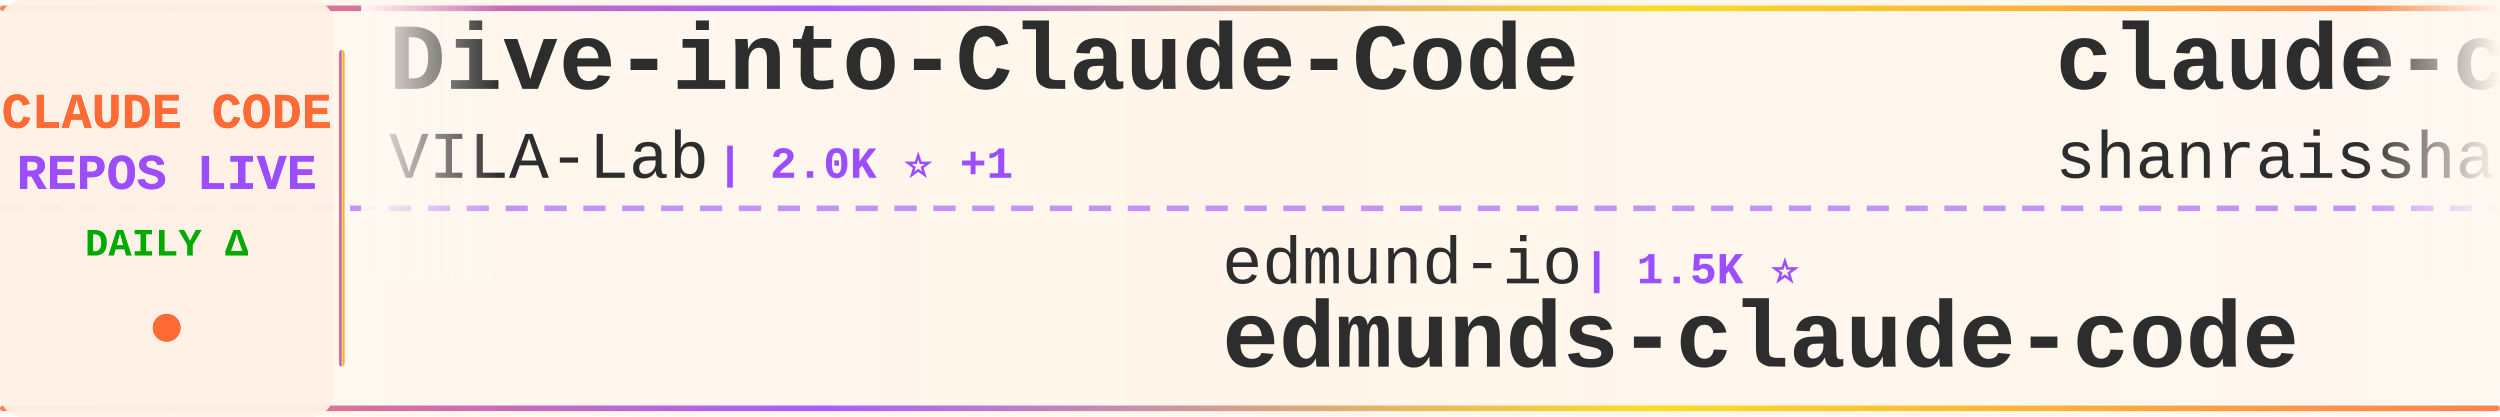
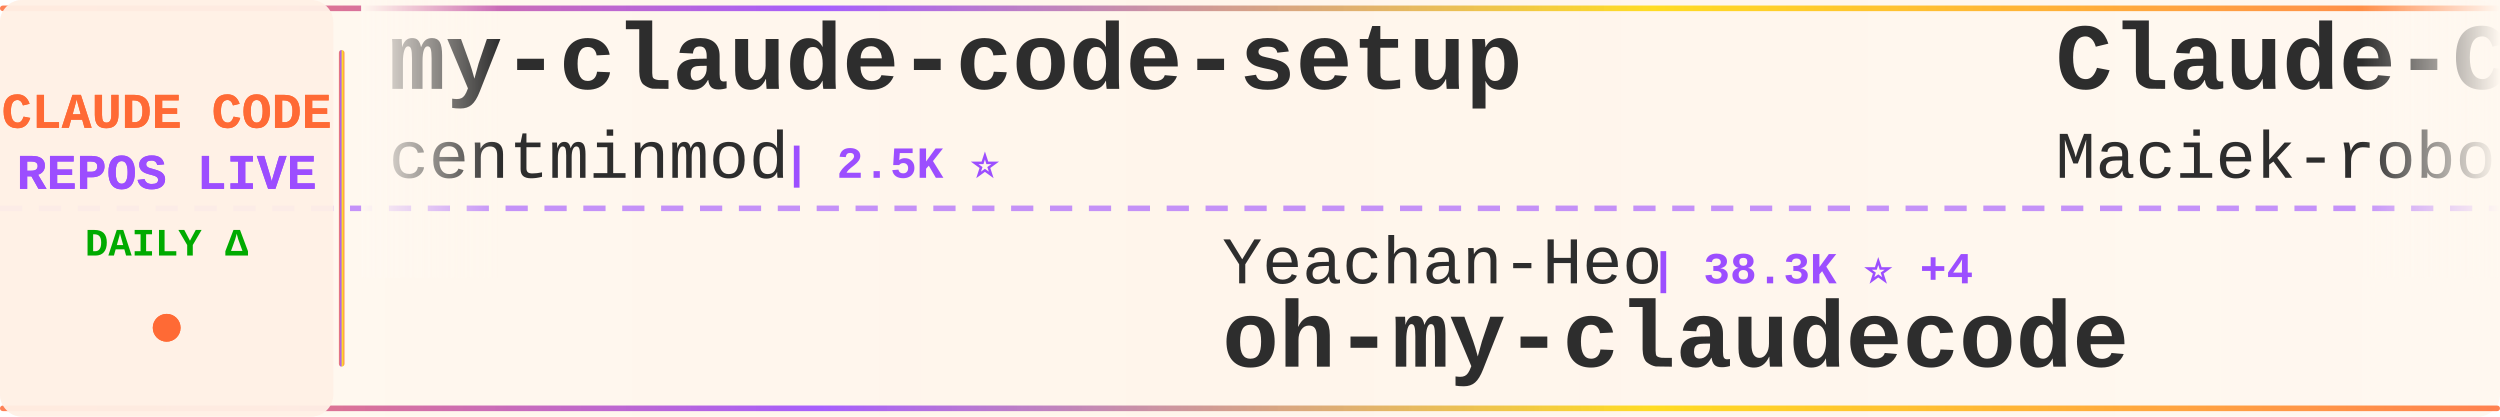
<svg xmlns="http://www.w3.org/2000/svg" width="900" height="150">
  <defs>
    <linearGradient id="tickerBg" x1="0%" y1="0%" x2="100%" y2="0%">
      <stop offset="0%" style="stop-color:#fff8f0;stop-opacity:0.98" />
      <stop offset="50%" style="stop-color:#fff5eb;stop-opacity:1" />
      <stop offset="100%" style="stop-color:#fff8f0;stop-opacity:0.98" />
    </linearGradient>
    <linearGradient id="borderGrad" x1="0%" y1="0%" x2="100%" y2="0%">
      <stop offset="0%" style="stop-color:#FF6B35;stop-opacity:0.85">
        <animate attributeName="stop-opacity" values="0.85;1;0.85" dur="2s" repeatCount="indefinite" />
      </stop>
      <stop offset="33%" style="stop-color:#9C4EFF;stop-opacity:0.9">
        <animate attributeName="stop-opacity" values="0.9;1;0.9" dur="2.2s" repeatCount="indefinite" />
      </stop>
      <stop offset="66%" style="stop-color:#FFD700;stop-opacity:0.85">
        <animate attributeName="stop-opacity" values="0.85;1;0.85" dur="1.8s" repeatCount="indefinite" />
      </stop>
      <stop offset="100%" style="stop-color:#FF6B35;stop-opacity:0.85">
        <animate attributeName="stop-opacity" values="0.85;1;0.85" dur="2s" repeatCount="indefinite" />
      </stop>
    </linearGradient>
    <filter id="textGlow">
      <feGaussianBlur stdDeviation="0.15" result="coloredBlur" />
      <feMerge>
        <feMergeNode in="coloredBlur" />
        <feMergeNode in="SourceGraphic" />
      </feMerge>
    </filter>
    <filter id="metricGlow">
      <feGaussianBlur stdDeviation="0.2" result="coloredBlur" />
      <feMerge>
        <feMergeNode in="coloredBlur" />
        <feMergeNode in="SourceGraphic" />
      </feMerge>
    </filter>
    <linearGradient id="leftFade" x1="0%" y1="0%" x2="100%" y2="0%">
      <stop offset="0%" style="stop-color:#fff8f0;stop-opacity:1" />
      <stop offset="100%" style="stop-color:#fff8f0;stop-opacity:0" />
    </linearGradient>
    <linearGradient id="rightFade" x1="0%" y1="0%" x2="100%" y2="0%">
      <stop offset="0%" style="stop-color:#fff8f0;stop-opacity:0" />
      <stop offset="100%" style="stop-color:#fff8f0;stop-opacity:1" />
    </linearGradient>
  </defs>
  <rect width="900" height="150" fill="url(#tickerBg)" rx="8" />
  <rect x="0" y="2" width="900" height="2" fill="url(#borderGrad)" rx="1" />
  <rect x="0" y="146" width="900" height="2" fill="url(#borderGrad)" rx="1" />
  <line x1="0" y1="75" x2="900" y2="75" stroke="#9C4EFF" stroke-width="2" stroke-dasharray="8 6" opacity="0.6" />
  <rect x="0" y="0" width="120" height="150" fill="#fff0e6" opacity="0.95" rx="8" />
  <text x="60" y="46" font-family="'Courier New', monospace" font-size="18" font-weight="bold" fill="#FF6B35" text-anchor="middle" filter="url(#textGlow)">
    CLAUDE CODE
  </text>
  <text x="60" y="68" font-family="'Courier New', monospace" font-size="18" font-weight="bold" fill="#9C4EFF" text-anchor="middle" filter="url(#textGlow)">
    REPOS LIVE
  </text>
  <text x="60" y="92" font-family="'Courier New', monospace" font-size="14" font-weight="bold" fill="#00aa00" text-anchor="middle">
    DAILY Δ
  </text>
  <circle cx="60" cy="118" r="5" fill="#FF6B35" filter="url(#metricGlow)">
    <animate attributeName="r" values="4;6;4" dur="1.5s" repeatCount="indefinite" />
    <animate attributeName="opacity" values="0.6;1;0.6" dur="1.5s" repeatCount="indefinite" />
  </circle>
  <rect x="122" y="18" width="2" height="114" fill="url(#borderGrad)" rx="1" />
  <clipPath id="tickerClip">
    <rect x="130" y="0" width="770" height="150" />
  </clipPath>
  <g clip-path="url(#tickerClip)">
    <g id="tickerItems">
      <animateTransform attributeName="transform" attributeType="XML" type="translate" from="0 0" to="-3000 0" dur="54s" repeatCount="indefinite" />
      <g transform="translate(0, 0)">
-         <text x="140" y="32" font-family="'Courier New', monospace" font-size="34" font-weight="bold" fill="#2d2d2d">Dive-into-Claude-Code</text>
-         <text x="140" y="64" font-family="'Courier New', monospace" font-size="24" font-weight="normal" fill="#2d2d2d" opacity="1.0">VILA-Lab</text>
-         <text x="258" y="64" font-family="'Courier New', monospace" font-size="16" font-weight="bold" fill="#9C4EFF"> | 2.0K ⭐ +1</text>
-       </g>
-       <g transform="translate(300, 0)">
-         <text x="140" y="102" font-family="'Courier New', monospace" font-size="24" font-weight="normal" fill="#2d2d2d" opacity="1.0">edmund-io</text>
-         <text x="270" y="102" font-family="'Courier New', monospace" font-size="16" font-weight="bold" fill="#9C4EFF"> | 1.5K ⭐</text>
-         <text x="140" y="132" font-family="'Courier New', monospace" font-size="34" font-weight="bold" fill="#2d2d2d">edmunds-claude-code</text>
-       </g>
-       <g transform="translate(600, 0)">
-         <text x="140" y="32" font-family="'Courier New', monospace" font-size="34" font-weight="bold" fill="#2d2d2d">claude-code-best-practic...</text>
-         <text x="140" y="64" font-family="'Courier New', monospace" font-size="24" font-weight="normal" fill="#2d2d2d" opacity="1.0">shanraisshan</text>
-         <text x="306" y="64" font-family="'Courier New', monospace" font-size="16" font-weight="bold" fill="#9C4EFF"> | 64.0K ⭐ +12</text>
-       </g>
-       <g transform="translate(900, 0)">
-         <text x="140" y="102" font-family="'Courier New', monospace" font-size="24" font-weight="normal" fill="#2d2d2d" opacity="1.0">SeemSeam</text>
-         <text x="258" y="102" font-family="'Courier New', monospace" font-size="16" font-weight="bold" fill="#9C4EFF"> | 3.4K ⭐ +1</text>
-         <text x="140" y="132" font-family="'Courier New', monospace" font-size="34" font-weight="bold" fill="#2d2d2d">claude_codex_bridge</text>
-       </g>
-       <g transform="translate(1200, 0)">
        <text x="140" y="32" font-family="'Courier New', monospace" font-size="34" font-weight="bold" fill="#2d2d2d">my-claude-code-setup</text>
        <text x="140" y="64" font-family="'Courier New', monospace" font-size="24" font-weight="normal" fill="#2d2d2d" opacity="1.0">centminmod</text>
        <text x="282" y="64" font-family="'Courier New', monospace" font-size="16" font-weight="bold" fill="#9C4EFF"> | 2.5K ⭐</text>
      </g>
+       <g transform="translate(300, 0)">
+         <text x="140" y="102" font-family="'Courier New', monospace" font-size="24" font-weight="normal" fill="#2d2d2d" opacity="1.0">Yeachan-Heo</text>
+         <text x="294" y="102" font-family="'Courier New', monospace" font-size="16" font-weight="bold" fill="#9C4EFF"> | 38.3K ⭐ +4</text>
+         <text x="140" y="132" font-family="'Courier New', monospace" font-size="34" font-weight="bold" fill="#2d2d2d">oh-my-claudecode</text>
+       </g>
+       <g transform="translate(600, 0)">
+         <text x="140" y="32" font-family="'Courier New', monospace" font-size="34" font-weight="bold" fill="#2d2d2d">Claude-Code-Usage-Monito...</text>
+         <text x="140" y="64" font-family="'Courier New', monospace" font-size="24" font-weight="normal" fill="#2d2d2d" opacity="1.0">Maciek-roboblog</text>
+         <text x="342" y="64" font-family="'Courier New', monospace" font-size="16" font-weight="bold" fill="#9C4EFF"> | 8.6K ⭐</text>
+       </g>
+       <g transform="translate(900, 0)">
+         <text x="140" y="102" font-family="'Courier New', monospace" font-size="24" font-weight="normal" fill="#2d2d2d" opacity="1.0">fuergaosi233</text>
+         <text x="306" y="102" font-family="'Courier New', monospace" font-size="16" font-weight="bold" fill="#9C4EFF"> | 2.8K ⭐</text>
+         <text x="140" y="132" font-family="'Courier New', monospace" font-size="34" font-weight="bold" fill="#2d2d2d">claude-code-proxy</text>
+       </g>
+       <g transform="translate(1200, 0)">
+         <text x="140" y="32" font-family="'Courier New', monospace" font-size="34" font-weight="bold" fill="#2d2d2d">awesome-claude-code-suba...</text>
+         <text x="140" y="64" font-family="'Courier New', monospace" font-size="24" font-weight="normal" fill="#2d2d2d" opacity="1.0">VoltAgent</text>
+         <text x="270" y="64" font-family="'Courier New', monospace" font-size="16" font-weight="bold" fill="#9C4EFF"> | 24.0K ⭐ +5</text>
+       </g>
      <g transform="translate(1500, 0)">
-         <text x="140" y="102" font-family="'Courier New', monospace" font-size="24" font-weight="normal" fill="#2d2d2d" opacity="1.0">Piebald-AI</text>
-         <text x="282" y="102" font-family="'Courier New', monospace" font-size="16" font-weight="bold" fill="#9C4EFF"> | 12.2K ⭐ +7</text>
-         <text x="140" y="132" font-family="'Courier New', monospace" font-size="34" font-weight="bold" fill="#2d2d2d">claude-code-system-promp...</text>
+         <text x="140" y="102" font-family="'Courier New', monospace" font-size="24" font-weight="normal" fill="#2d2d2d" opacity="1.0">Windy3f3f3f3f</text>
+         <text x="318" y="102" font-family="'Courier New', monospace" font-size="16" font-weight="bold" fill="#9C4EFF"> | 3.4K ⭐ +1</text>
+         <text x="140" y="132" font-family="'Courier New', monospace" font-size="34" font-weight="bold" fill="#2d2d2d">how-claude-code-works</text>
      </g>
      <g transform="translate(1800, 0)">
-         <text x="140" y="32" font-family="'Courier New', monospace" font-size="34" font-weight="bold" fill="#2d2d2d">Claude-Code</text>
-         <text x="140" y="64" font-family="'Courier New', monospace" font-size="24" font-weight="normal" fill="#2d2d2d" opacity="1.0">KPR111</text>
-         <text x="234" y="64" font-family="'Courier New', monospace" font-size="16" font-weight="bold" fill="#9C4EFF"> | 18 ⭐</text>
+         <text x="140" y="32" font-family="'Courier New', monospace" font-size="34" font-weight="bold" fill="#2d2d2d">claude-code-from-scratch</text>
+         <text x="140" y="64" font-family="'Courier New', monospace" font-size="24" font-weight="normal" fill="#2d2d2d" opacity="1.0">Windy3f3f3f3f</text>
+         <text x="318" y="64" font-family="'Courier New', monospace" font-size="16" font-weight="bold" fill="#9C4EFF"> | 2.5K ⭐ +1</text>
      </g>
      <g transform="translate(2100, 0)">
-         <text x="140" y="102" font-family="'Courier New', monospace" font-size="24" font-weight="normal" fill="#2d2d2d" opacity="1.0">Yuyz0112</text>
-         <text x="258" y="102" font-family="'Courier New', monospace" font-size="16" font-weight="bold" fill="#9C4EFF"> | 2.4K ⭐</text>
-         <text x="140" y="132" font-family="'Courier New', monospace" font-size="34" font-weight="bold" fill="#2d2d2d">claude-code-reverse</text>
+         <text x="140" y="102" font-family="'Courier New', monospace" font-size="24" font-weight="normal" fill="#2d2d2d" opacity="1.0">luongnv89</text>
+         <text x="270" y="102" font-family="'Courier New', monospace" font-size="16" font-weight="bold" fill="#9C4EFF"> | 40.8K ⭐ +3</text>
+         <text x="140" y="132" font-family="'Courier New', monospace" font-size="34" font-weight="bold" fill="#2d2d2d">claude-howto</text>
      </g>
      <g transform="translate(2400, 0)">
-         <text x="140" y="32" font-family="'Courier New', monospace" font-size="34" font-weight="bold" fill="#2d2d2d">oh-my-claudecode</text>
-         <text x="140" y="64" font-family="'Courier New', monospace" font-size="24" font-weight="normal" fill="#2d2d2d" opacity="1.0">Yeachan-Heo</text>
-         <text x="294" y="64" font-family="'Courier New', monospace" font-size="16" font-weight="bold" fill="#9C4EFF"> | 38.3K ⭐ +13</text>
+         <text x="140" y="32" font-family="'Courier New', monospace" font-size="34" font-weight="bold" fill="#2d2d2d">claude-code-from-source</text>
+         <text x="140" y="64" font-family="'Courier New', monospace" font-size="24" font-weight="normal" fill="#2d2d2d" opacity="1.0">alejandrobalderas</text>
+         <text x="366" y="64" font-family="'Courier New', monospace" font-size="16" font-weight="bold" fill="#9C4EFF"> | 2.7K ⭐</text>
      </g>
      <g transform="translate(2700, 0)">
-         <text x="140" y="102" font-family="'Courier New', monospace" font-size="24" font-weight="normal" fill="#2d2d2d" opacity="1.0">Pimzino</text>
-         <text x="246" y="102" font-family="'Courier New', monospace" font-size="16" font-weight="bold" fill="#9C4EFF"> | 3.8K ⭐</text>
-         <text x="140" y="132" font-family="'Courier New', monospace" font-size="34" font-weight="bold" fill="#2d2d2d">claude-code-spec-workflo...</text>
+         <text x="140" y="102" font-family="'Courier New', monospace" font-size="24" font-weight="normal" fill="#2d2d2d" opacity="1.0">davila7</text>
+         <text x="246" y="102" font-family="'Courier New', monospace" font-size="16" font-weight="bold" fill="#9C4EFF"> | 30.1K ⭐ +1</text>
+         <text x="140" y="132" font-family="'Courier New', monospace" font-size="34" font-weight="bold" fill="#2d2d2d">claude-code-templates</text>
      </g>
      <g transform="translate(3000, 0)">
-         <text x="140" y="32" font-family="'Courier New', monospace" font-size="34" font-weight="bold" fill="#2d2d2d">Dive-into-Claude-Code</text>
-         <text x="140" y="64" font-family="'Courier New', monospace" font-size="24" font-weight="normal" fill="#2d2d2d" opacity="1.0">VILA-Lab</text>
-         <text x="258" y="64" font-family="'Courier New', monospace" font-size="16" font-weight="bold" fill="#9C4EFF"> | 2.0K ⭐ +1</text>
+         <text x="140" y="32" font-family="'Courier New', monospace" font-size="34" font-weight="bold" fill="#2d2d2d">my-claude-code-setup</text>
+         <text x="140" y="64" font-family="'Courier New', monospace" font-size="24" font-weight="normal" fill="#2d2d2d" opacity="1.0">centminmod</text>
+         <text x="282" y="64" font-family="'Courier New', monospace" font-size="16" font-weight="bold" fill="#9C4EFF"> | 2.5K ⭐</text>
      </g>
      <g transform="translate(3300, 0)">
-         <text x="140" y="102" font-family="'Courier New', monospace" font-size="24" font-weight="normal" fill="#2d2d2d" opacity="1.0">edmund-io</text>
-         <text x="270" y="102" font-family="'Courier New', monospace" font-size="16" font-weight="bold" fill="#9C4EFF"> | 1.5K ⭐</text>
-         <text x="140" y="132" font-family="'Courier New', monospace" font-size="34" font-weight="bold" fill="#2d2d2d">edmunds-claude-code</text>
+         <text x="140" y="102" font-family="'Courier New', monospace" font-size="24" font-weight="normal" fill="#2d2d2d" opacity="1.0">Yeachan-Heo</text>
+         <text x="294" y="102" font-family="'Courier New', monospace" font-size="16" font-weight="bold" fill="#9C4EFF"> | 38.3K ⭐ +4</text>
+         <text x="140" y="132" font-family="'Courier New', monospace" font-size="34" font-weight="bold" fill="#2d2d2d">oh-my-claudecode</text>
      </g>
      <g transform="translate(3600, 0)">
-         <text x="140" y="32" font-family="'Courier New', monospace" font-size="34" font-weight="bold" fill="#2d2d2d">claude-code-best-practic...</text>
-         <text x="140" y="64" font-family="'Courier New', monospace" font-size="24" font-weight="normal" fill="#2d2d2d" opacity="1.0">shanraisshan</text>
-         <text x="306" y="64" font-family="'Courier New', monospace" font-size="16" font-weight="bold" fill="#9C4EFF"> | 64.0K ⭐ +12</text>
+         <text x="140" y="32" font-family="'Courier New', monospace" font-size="34" font-weight="bold" fill="#2d2d2d">Claude-Code-Usage-Monito...</text>
+         <text x="140" y="64" font-family="'Courier New', monospace" font-size="24" font-weight="normal" fill="#2d2d2d" opacity="1.0">Maciek-roboblog</text>
+         <text x="342" y="64" font-family="'Courier New', monospace" font-size="16" font-weight="bold" fill="#9C4EFF"> | 8.6K ⭐</text>
      </g>
      <g transform="translate(3900, 0)">
-         <text x="140" y="102" font-family="'Courier New', monospace" font-size="24" font-weight="normal" fill="#2d2d2d" opacity="1.0">SeemSeam</text>
-         <text x="258" y="102" font-family="'Courier New', monospace" font-size="16" font-weight="bold" fill="#9C4EFF"> | 3.4K ⭐ +1</text>
-         <text x="140" y="132" font-family="'Courier New', monospace" font-size="34" font-weight="bold" fill="#2d2d2d">claude_codex_bridge</text>
+         <text x="140" y="102" font-family="'Courier New', monospace" font-size="24" font-weight="normal" fill="#2d2d2d" opacity="1.0">fuergaosi233</text>
+         <text x="306" y="102" font-family="'Courier New', monospace" font-size="16" font-weight="bold" fill="#9C4EFF"> | 2.8K ⭐</text>
+         <text x="140" y="132" font-family="'Courier New', monospace" font-size="34" font-weight="bold" fill="#2d2d2d">claude-code-proxy</text>
      </g>
    </g>
  </g>
  <rect x="130" y="0" width="50" height="100" fill="url(#leftFade)" />
  <rect x="850" y="0" width="50" height="100" fill="url(#rightFade)" />
</svg>
